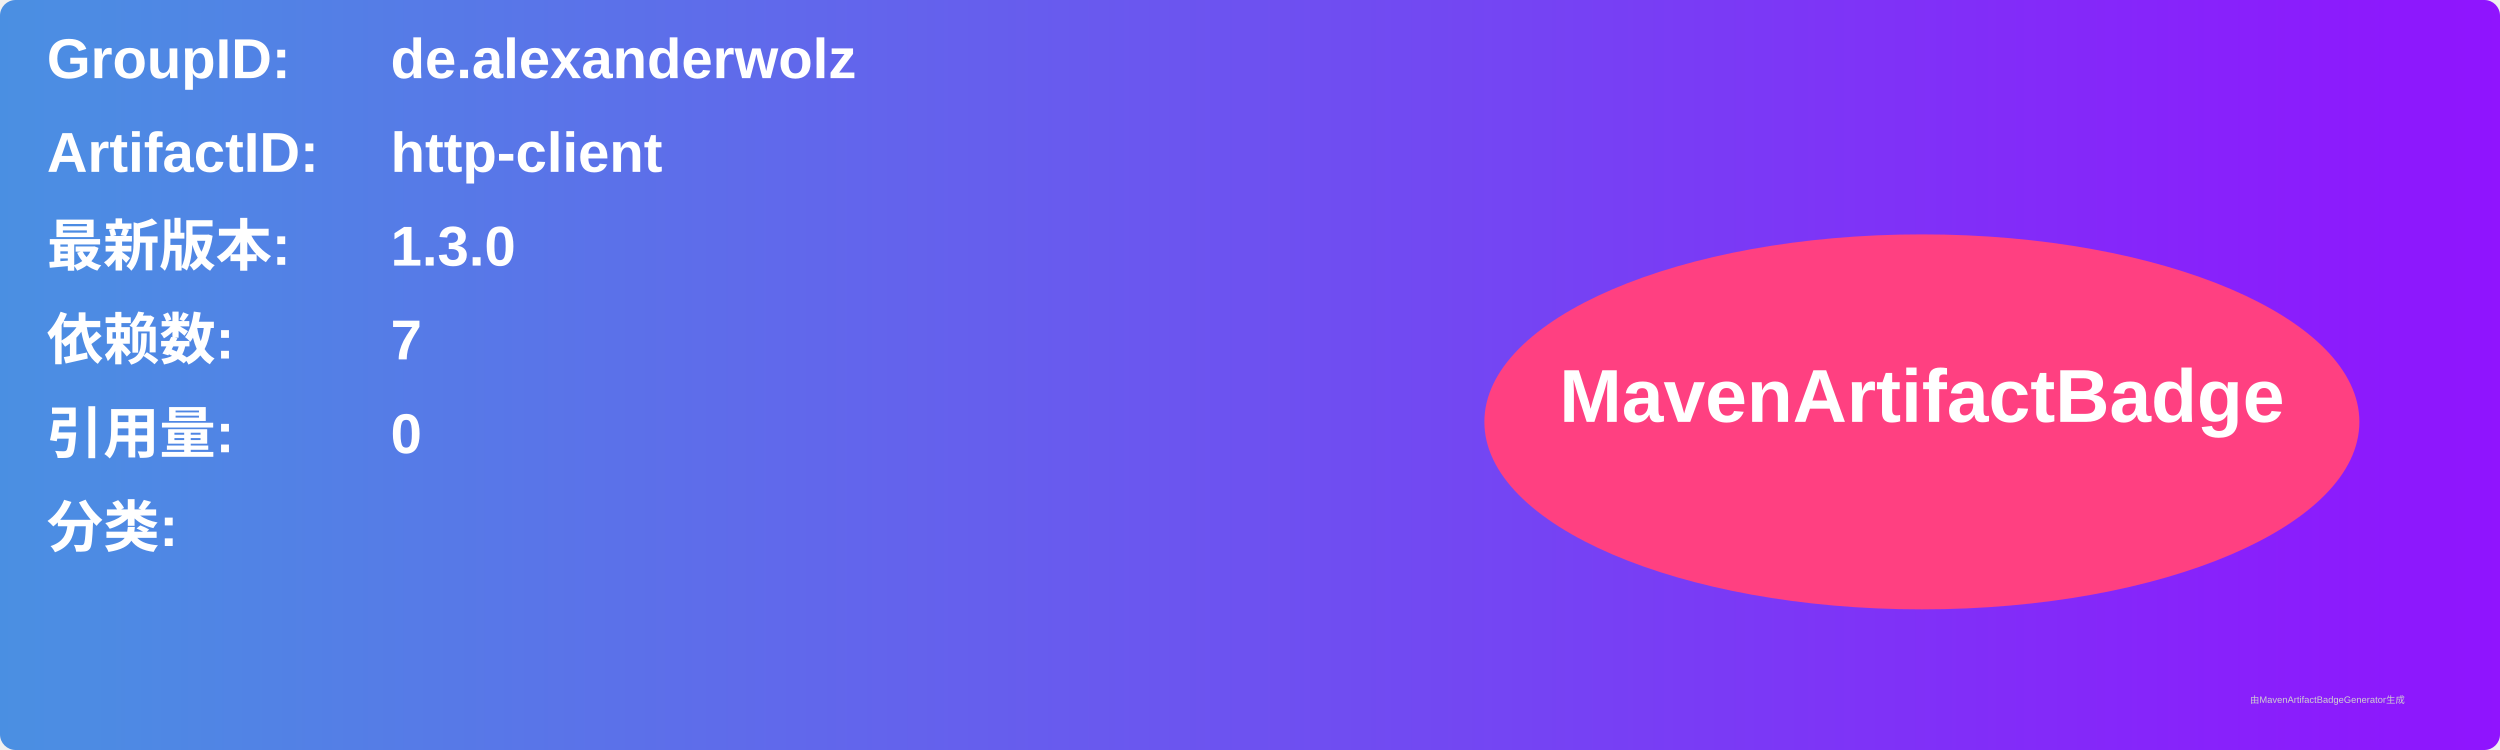
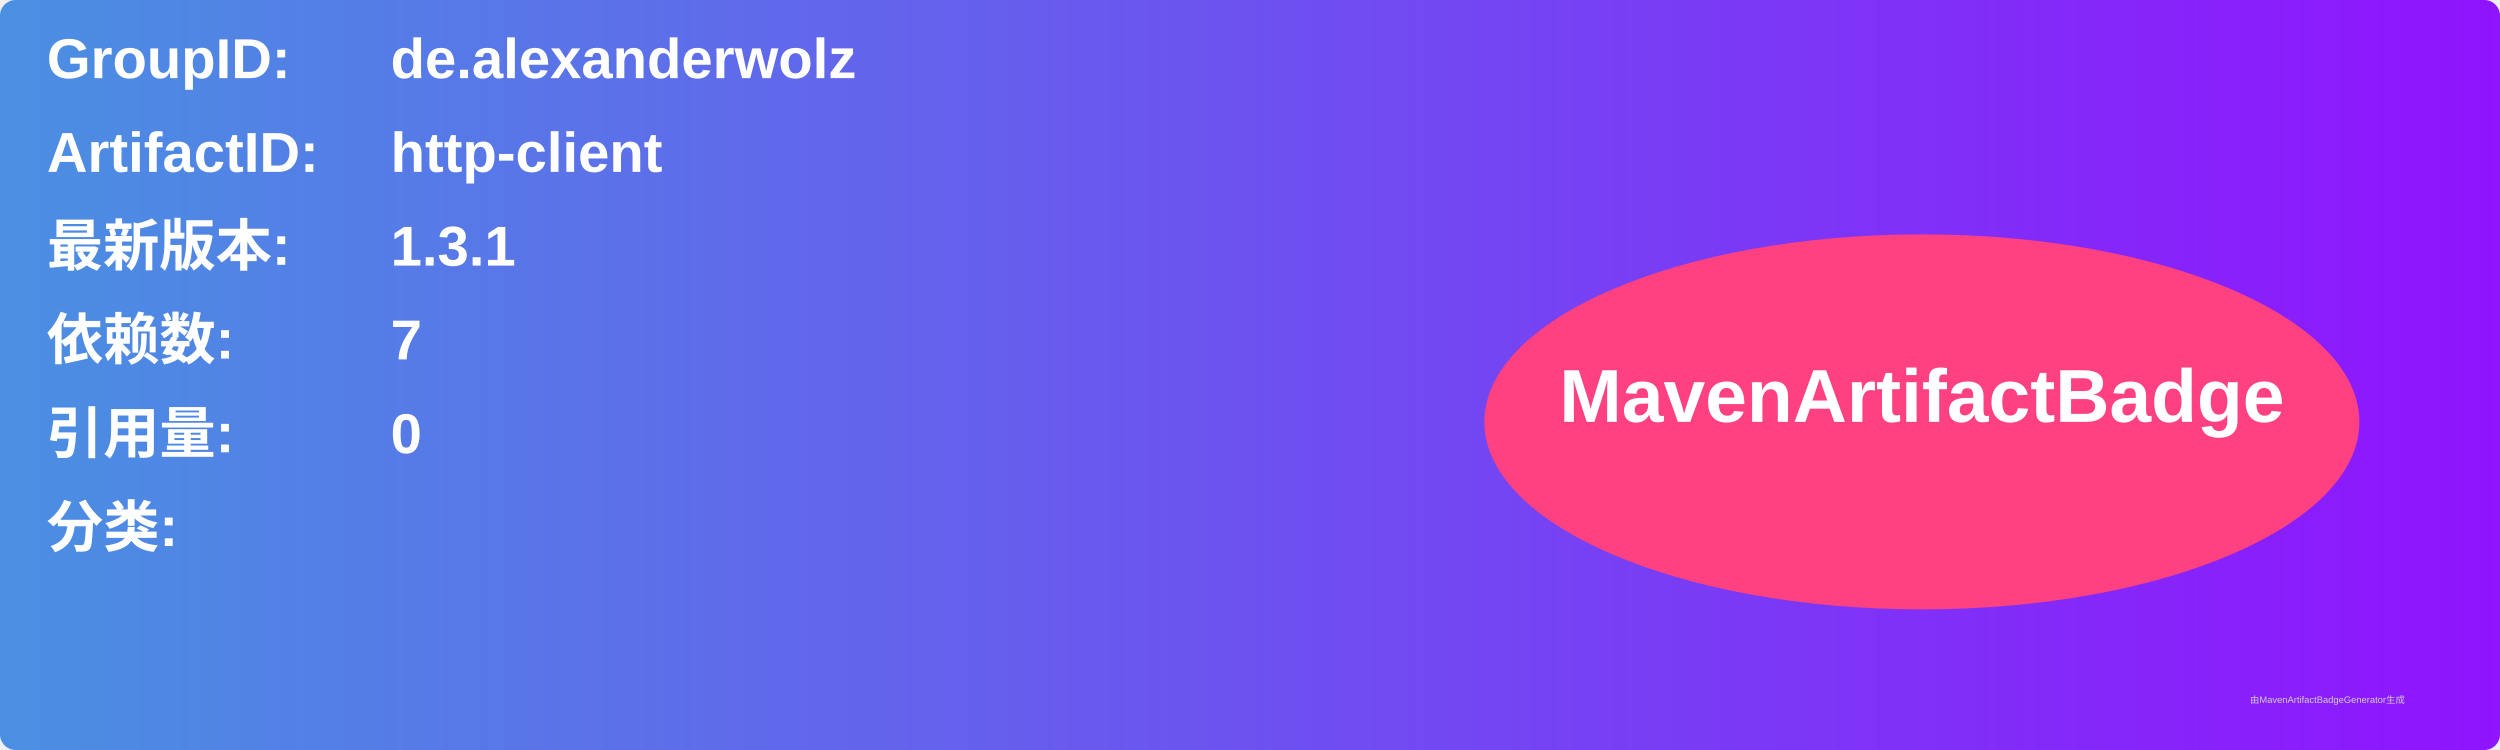
<svg xmlns="http://www.w3.org/2000/svg" width="800" height="240" viewBox="0 0 800 240">
  <linearGradient id="grad" x1="0%" y1="0%" x2="100%" y2="0%">
    <stop offset="0%" stop-color="#4a90e2" />
    <stop offset="100%" stop-color="#9013fe" />
  </linearGradient>
  <rect width="100%" height="100%" rx="5" ry="5" fill="url(#grad)" />
  <g transform="translate(15, 15)">
    <text x="0" y="10" font-family="Arial" font-size="18" fill="white" font-weight="bold" width="260">GroupID:</text>
    <text x="110" y="10" font-family="Arial" font-size="18" fill="white" font-weight="bold" width="460">de.alexanderwolz</text>
    <text x="0" y="40" font-family="Arial" font-size="18" fill="white" font-weight="bold" width="260">ArtifactID:</text>
    <text x="110" y="40" font-family="Arial" font-size="18" fill="white" font-weight="bold" width="460">http-client</text>
    <text x="0" y="70" font-family="Arial" font-size="18" fill="white" font-weight="bold">最新版本:</text>
    <text x="110" y="70" font-family="Arial" font-size="18" fill="white" font-weight="bold">
-       <tspan font-weight="bold">1.3.0</tspan>
+       <tspan font-weight="bold">1.3.1</tspan>
    </text>
    <text x="0" y="100" font-family="Arial" font-size="18" fill="white" font-weight="bold">依赖数: </text>
    <text x="110" y="100" font-family="Arial" font-size="18" fill="white">
      <tspan font-weight="bold">7</tspan>
    </text>
    <text x="0" y="130" font-family="Arial" font-size="18" fill="white" font-weight="bold">引用量: </text>
    <text x="110" y="130" font-family="Arial" font-size="18" fill="white">
      <tspan font-weight="bold">0</tspan>
    </text>
    <text x="0" y="160" font-family="Arial" font-size="18" fill="white" font-weight="bold">分类:</text>
    <text x="10" y="190" font-family="Arial" font-size="10" fill="white">
      <tspan font-weight="bold" />
    </text>
    <ellipse cx="600" cy="120" rx="140" ry="60" fill="#ff4081" />
    <text x="600" y="120" text-anchor="middle" font-family="Arial" font-size="24" fill="white" font-weight="bold">MavenArtifactBadge</text>
  </g>
  <text x="720" y="225" font-family="Arial" font-size="3" fill="#d0d0d0">由MavenArtifactBadgeGenerator生成</text>
</svg>
